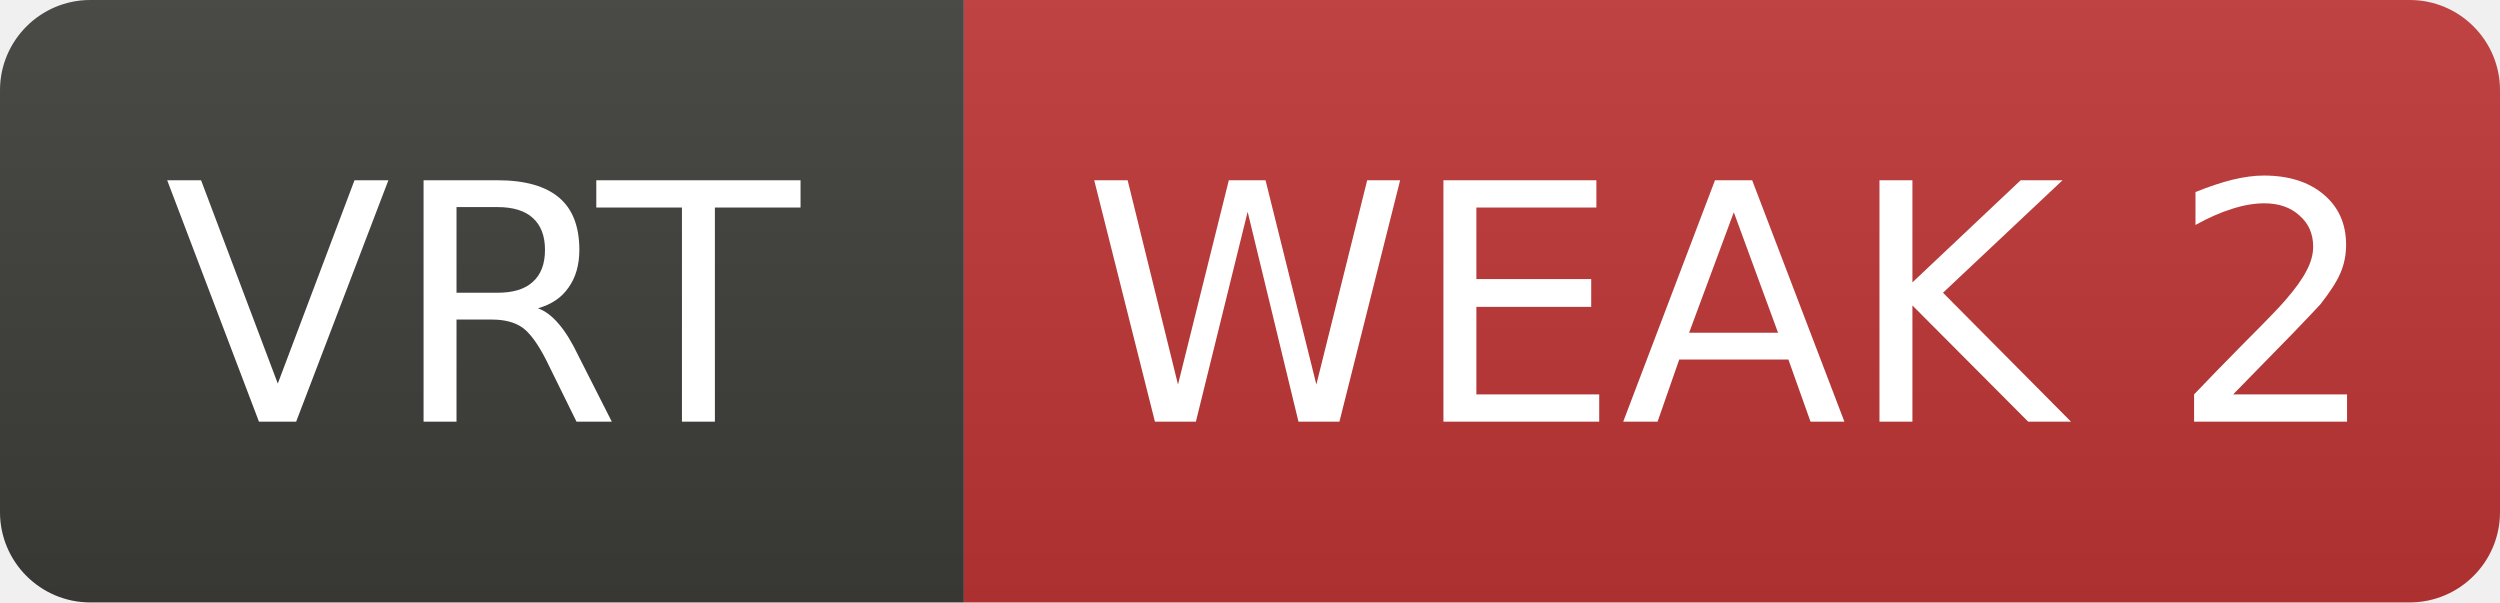
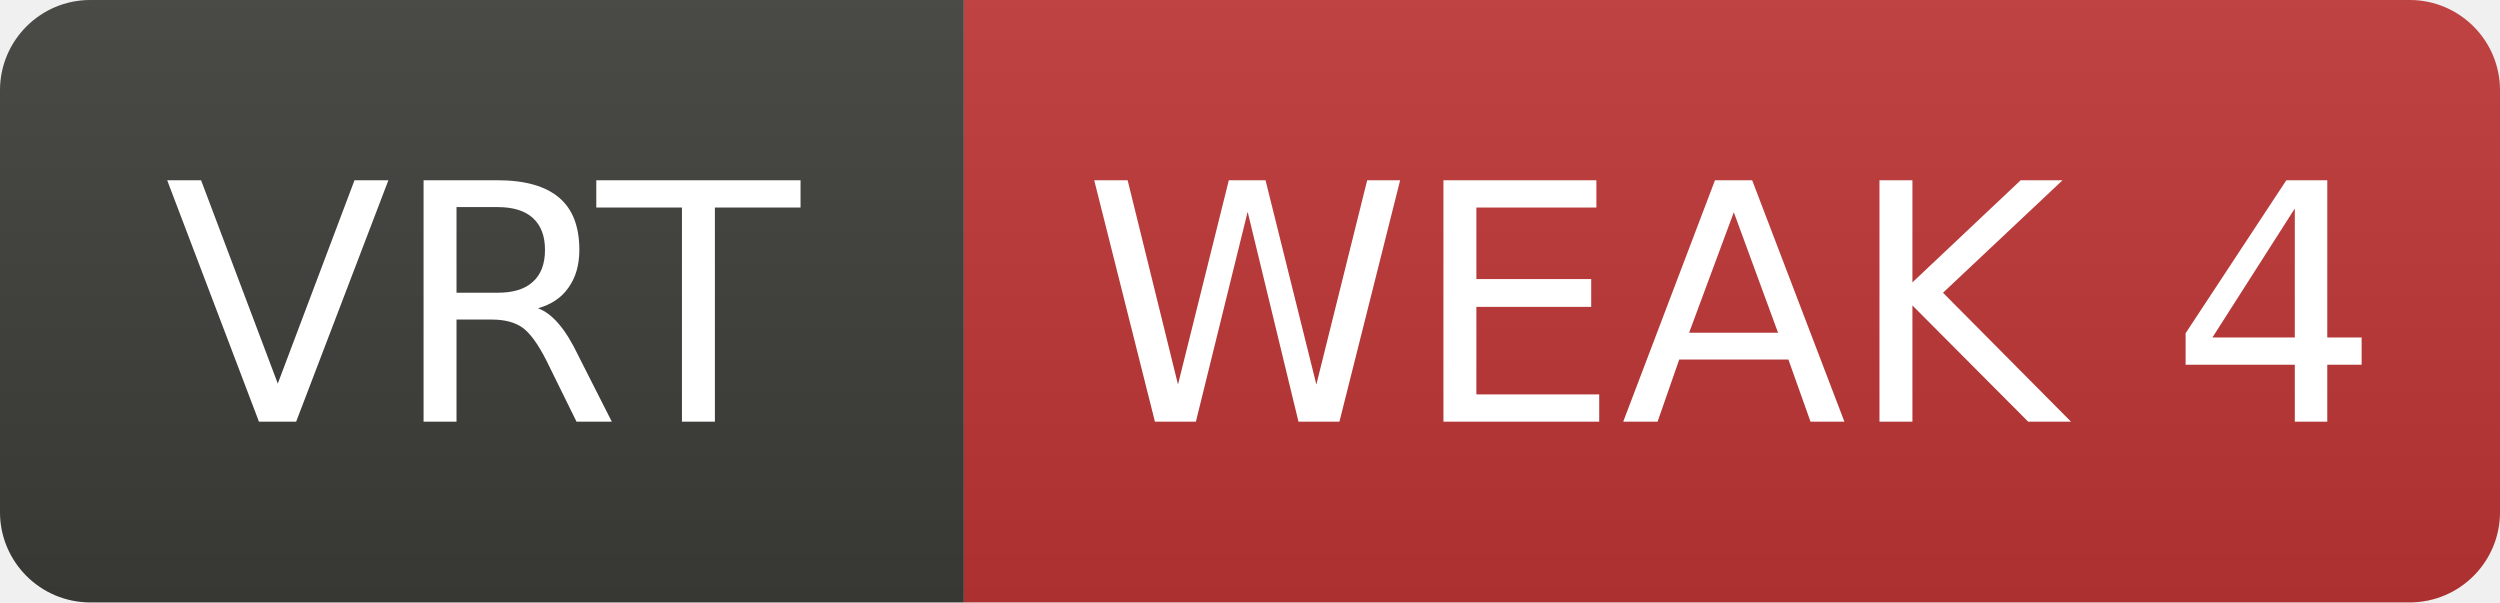
- <svg xmlns="http://www.w3.org/2000/svg" width="83" height="20" role="img" aria-label="VRT: WEAK 2">
+ <svg xmlns="http://www.w3.org/2000/svg" width="83" height="20" role="img" aria-label="VRT: WEAK 4">
  <linearGradient id="s" x2="0" y2="100%">
    <stop offset="0" stop-color="#bbb" stop-opacity=".1" />
    <stop offset="1" stop-opacity=".1" />
  </linearGradient>
  <clipPath id="r">
    <rect width="83" height="20" rx="3" fill="#fff" />
  </clipPath>
  <g clip-path="url(#r)">
    <rect width="32" height="20" fill="#3d3d3a" />
    <rect x="32" width="51" height="20" fill="#c03636" />
    <rect width="83" height="20" fill="url(#s)" />
  </g>
  <g fill="#fff" text-anchor="middle" font-family="Verdana,Geneva,DejaVu Sans,sans-serif" font-size="11">
    <text x="16.0" y="14">VRT</text>
-     <text x="57.5" y="14">WEAK 2</text>
+     <text x="57.5" y="14">WEAK 4</text>
  </g>
</svg>
